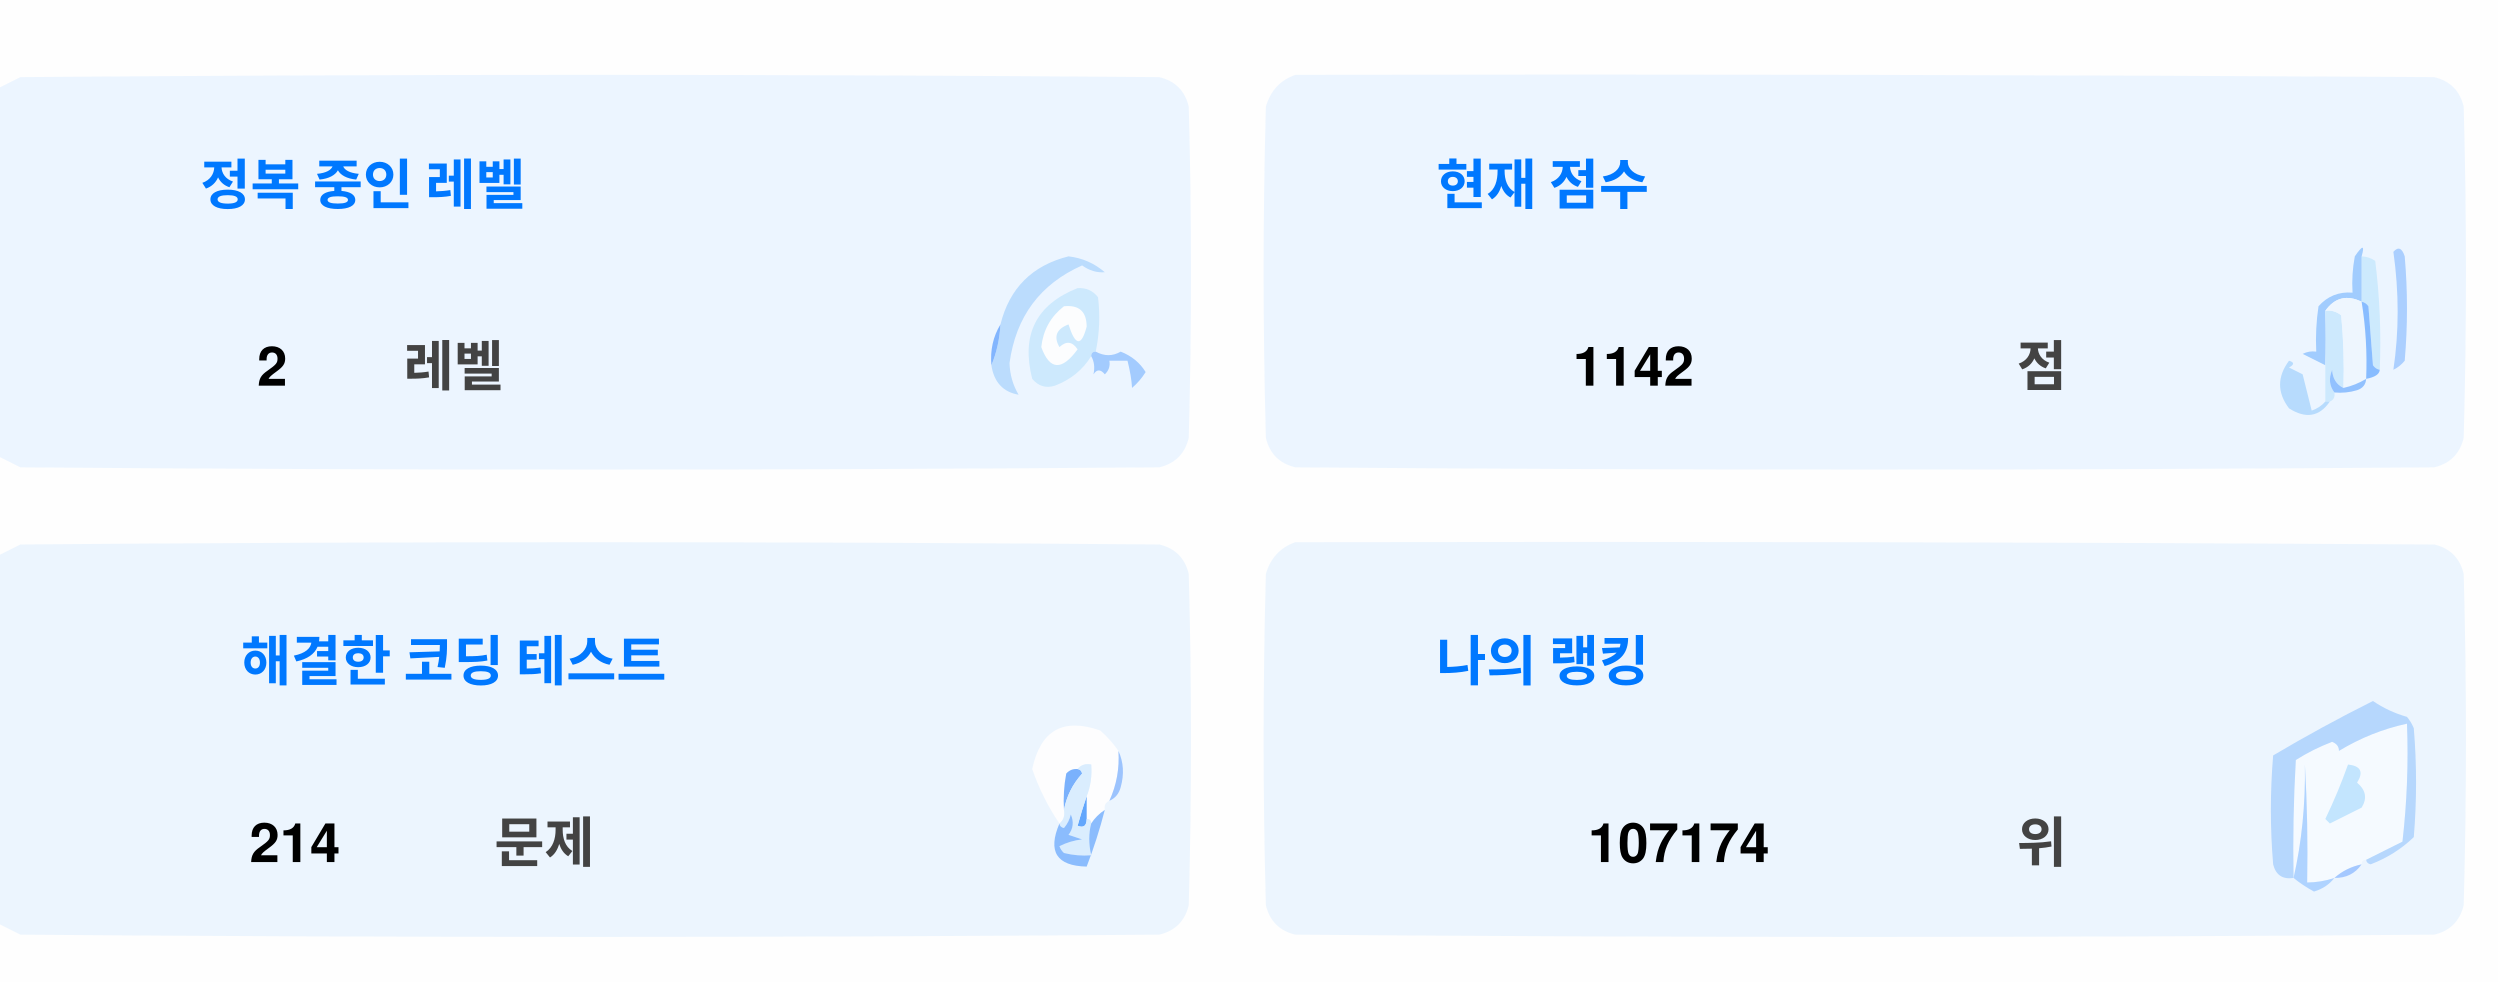
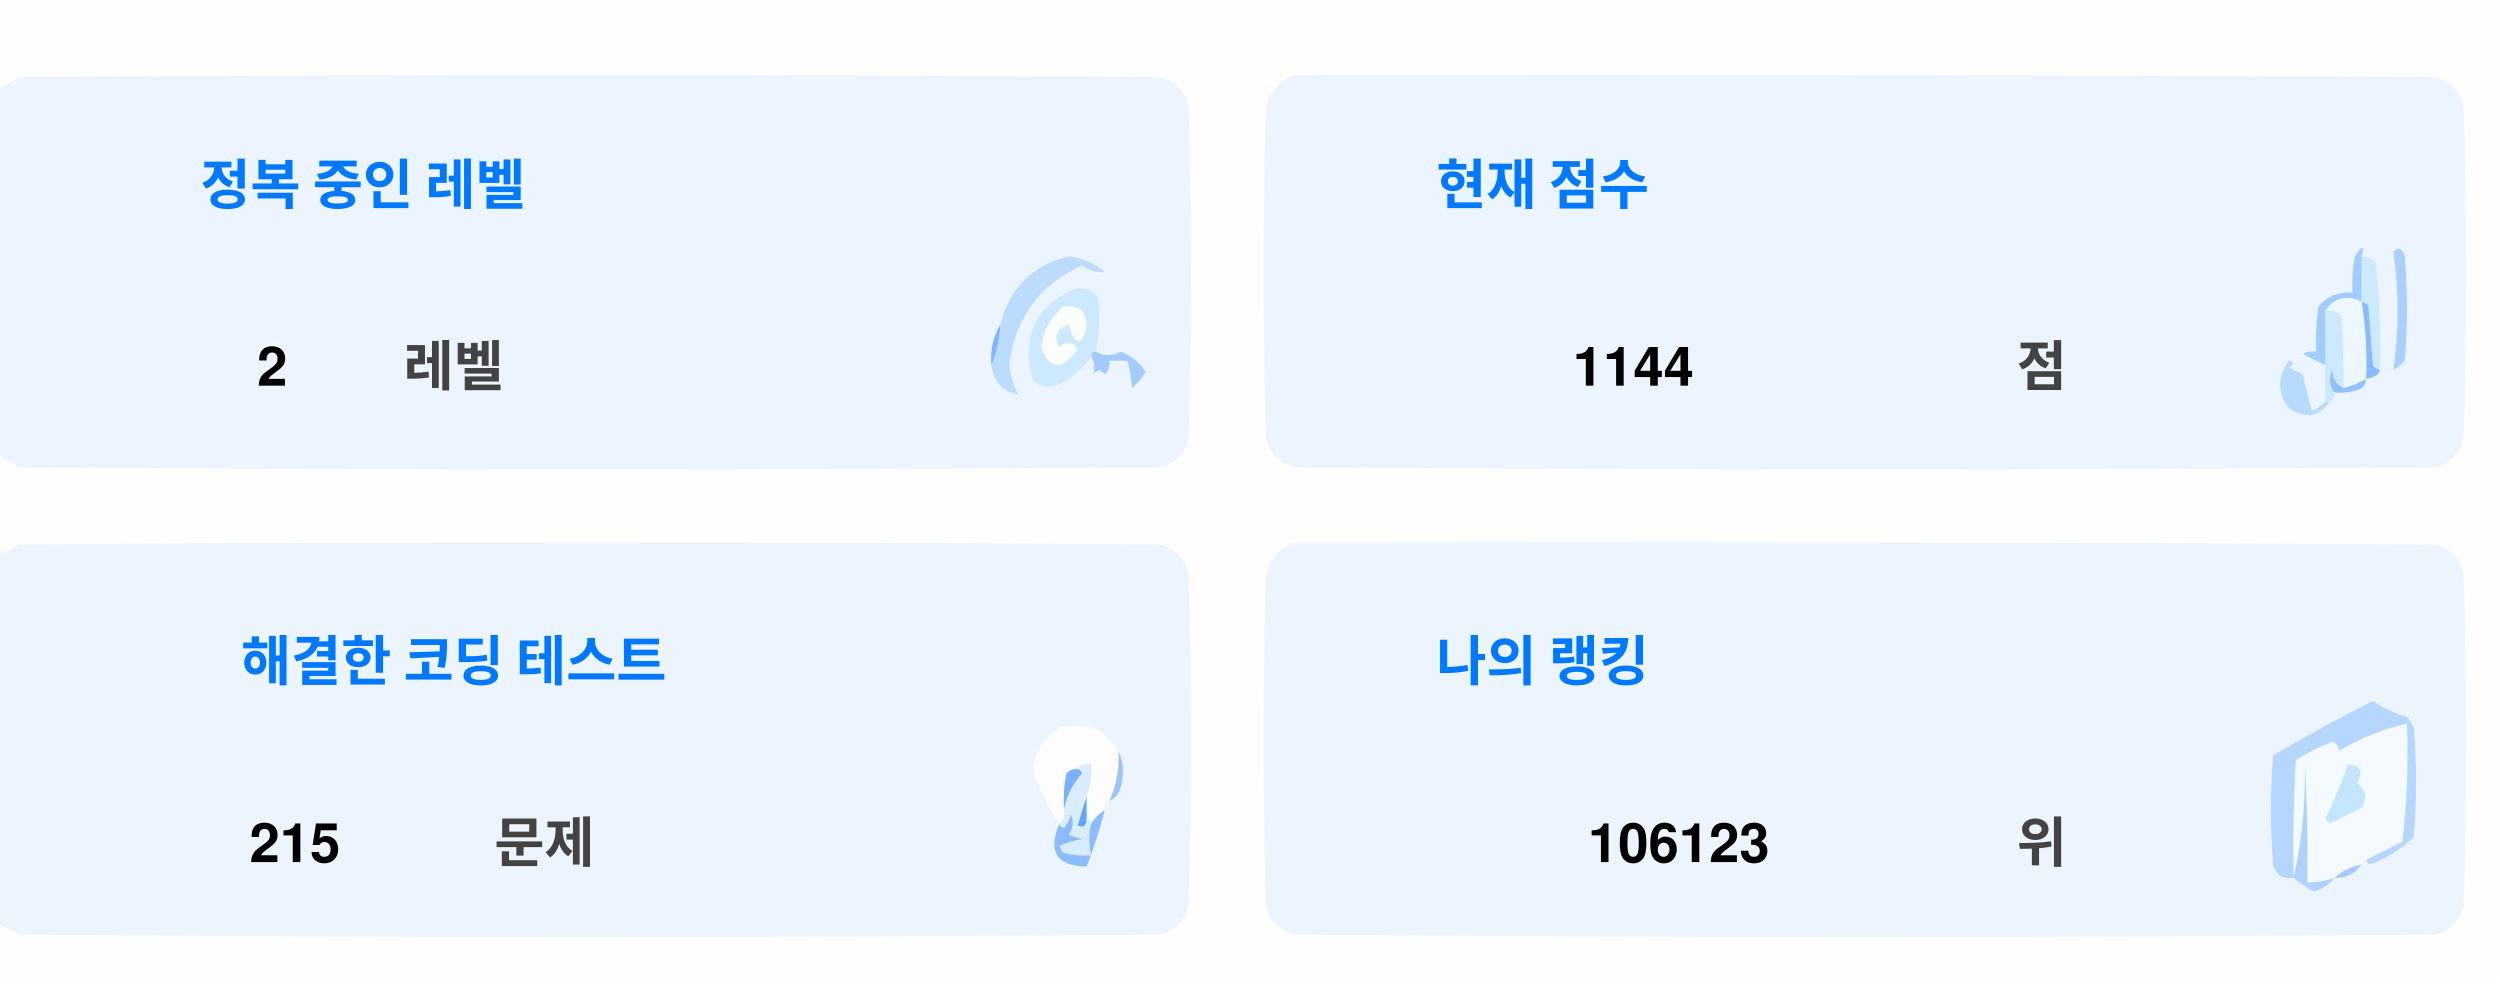
<svg xmlns="http://www.w3.org/2000/svg" version="1.1" width="551px" height="217px" style="shape-rendering:geometricPrecision; text-rendering:geometricPrecision; image-rendering:optimizeQuality; fill-rule:evenodd; clip-rule:evenodd">
  <style>.title {fill: #434343;font-size: 1rem;line-height: 1.5rem;font-weight: bold;font-family: -apple-system, BlinkMacSystemFont, Segoe UI, Helvetica, Arial, sans-serif, Apple Color Emoji, Segoe UI Emoji;}.desc {fill: #434343;font-size: 2.5rem;font-weight: bold;line-height: 1.5rem;font-family: -apple-system, BlinkMacSystemFont, Segoe UI, Helvetica, Arial, sans-serif, Apple Color Emoji, Segoe UI Emoji;}.desc-2 {fill: #434343;font-size: 1rem;font-weight: bold;line-height: 1.5rem;font-family: -apple-system, BlinkMacSystemFont, Segoe UI, Helvetica, Arial, sans-serif, Apple Color Emoji, Segoe UI Emoji;}.text, .desc {animation: twinkling 4s ease-in-out infinite;}@keyframes twinkling {40% { opacity: 1; }50% { opacity: 0.5; }60% { opacity: 1; }70% { opacity: 0.5; }80% { opacity: 1; }}</style>
  <g>
    <path style="opacity:1" fill="#fefefe" d="M -0.5,-0.5 C 183.167,-0.5 366.833,-0.5 550.5,-0.5C 550.5,71.833 550.5,144.167 550.5,216.5C 366.833,216.5 183.167,216.5 -0.5,216.5C -0.5,212.167 -0.5,207.833 -0.5,203.5C 1.14,204.32 2.807,205.153 4.5,206C 88.167,206.667 171.833,206.667 255.5,206C 259,205.167 261.167,203 262,199.5C 262.667,175.167 262.667,150.833 262,126.5C 261.167,123 259,120.833 255.5,120C 171.833,119.333 88.167,119.333 4.5,120C 2.807,120.847 1.14,121.68 -0.5,122.5C -0.5,115.167 -0.5,107.833 -0.5,100.5C 1.14,101.32 2.807,102.153 4.5,103C 88.167,103.667 171.833,103.667 255.5,103C 259,102.167 261.167,100 262,96.5C 262.667,72.167 262.667,47.833 262,23.5C 261.167,20 259,17.833 255.5,17C 171.833,16.333 88.167,16.333 4.5,17C 2.807,17.847 1.14,18.68 -0.5,19.5C -0.5,12.833 -0.5,6.167 -0.5,-0.5 Z" />
  </g>
  <g>
    <path style="opacity:1" fill="#ecf5ff" d="M -0.5,100.5 C -0.5,73.5 -0.5,46.5 -0.5,19.5C 1.14,18.68 2.807,17.847 4.5,17C 88.167,16.333 171.833,16.333 255.5,17C 259,17.833 261.167,20 262,23.5C 262.667,47.833 262.667,72.167 262,96.5C 261.167,100 259,102.167 255.5,103C 171.833,103.667 88.167,103.667 4.5,103C 2.807,102.153 1.14,101.32 -0.5,100.5 Z" />
  </g>
  <g>
    <path style="opacity:1" fill="#ecf5ff" d="M 285.5,16.5 C 369.167,16.333 452.834,16.5 536.5,17C 540,17.833 542.167,20 543,23.5C 543.667,47.833 543.667,72.167 543,96.5C 542.167,100 540,102.167 536.5,103C 452.833,103.667 369.167,103.667 285.5,103C 282,102.167 279.833,100 279,96.5C 278.333,72.167 278.333,47.833 279,23.5C 280.018,19.985 282.185,17.652 285.5,16.5 Z" />
  </g>
  <g>
    <path style="opacity:1" fill="#cdeafd" d="M 520.5,56.5 C 521.583,56.539 522.583,56.873 523.5,57.5C 524.498,65.472 524.831,73.472 524.5,81.5C 523.883,81.389 523.383,81.056 523,80.5C 522.667,76.167 522.333,71.833 522,67.5C 521.617,66.944 521.117,66.611 520.5,66.5C 520.5,63.167 520.5,59.833 520.5,56.5 Z" />
  </g>
  <g>
    <path style="opacity:1" fill="#abcfff" d="M 527.5,55.5 C 528.566,54.308 529.399,54.641 530,56.5C 530.667,64.167 530.667,71.833 530,79.5C 529.311,80.357 528.478,81.023 527.5,81.5C 528.758,73.08 528.758,64.414 527.5,55.5 Z" />
  </g>
  <g>
    <path style="opacity:1" fill="#bbdcfd" d="M 218.5,80.5 C 219.657,77.727 220.324,74.727 220.5,71.5C 222.49,63.51 227.49,58.51 235.5,56.5C 238.528,56.847 241.194,58.014 243.5,60C 241.744,60.141 240.078,59.641 238.5,58.5C 229.247,62.607 223.914,69.773 222.5,80C 222.565,82.526 223.232,84.859 224.5,87C 221.07,86.397 219.07,84.231 218.5,80.5 Z" />
  </g>
  <g>
    <path style="opacity:1" fill="#cde9fd" d="M 241.5,77.5 C 240.833,77.5 240.5,77.833 240.5,78.5C 238.628,81.529 235.961,83.695 232.5,85C 230.536,85.624 228.869,85.124 227.5,83.5C 225.021,73.791 228.354,67.124 237.5,63.5C 239.374,63.39 240.874,64.056 242,65.5C 242.497,69.524 242.331,73.524 241.5,77.5 Z" />
  </g>
  <g>
    <path style="opacity:1" fill="#fcfdfe" d="M 234.5,67.5 C 237.826,67.162 239.493,68.662 239.5,72C 238.334,76.434 237,76.267 235.5,71.5C 232.832,72.515 232.166,74.182 233.5,76.5C 235.017,75.089 236.351,75.256 237.5,77C 234.006,81.771 231.34,81.605 229.5,76.5C 229.904,72.771 231.571,69.771 234.5,67.5 Z" />
  </g>
  <g>
    <path style="opacity:1" fill="#a1ccfe" d="M 520.5,56.5 C 520.5,59.833 520.5,63.167 520.5,66.5C 517.238,64.922 514.572,65.589 512.5,68.5C 512.617,72.81 512.617,76.81 512.5,80.5C 510.86,79.68 509.193,78.847 507.5,78C 508.448,77.517 509.448,77.35 510.5,77.5C 510.335,74.15 510.502,70.817 511,67.5C 512.995,65.253 515.495,64.253 518.5,64.5C 518.336,61.813 518.503,59.146 519,56.5C 520.731,53.969 521.231,53.969 520.5,56.5 Z" />
  </g>
  <g>
    <path style="opacity:1" fill="#cde9fd" d="M 512.5,68.5 C 513.822,68.33 514.989,68.663 516,69.5C 516.499,74.823 516.666,80.156 516.5,85.5C 514.955,84.77 514.122,83.437 514,81.5C 513.22,83.387 513.387,85.054 514.5,86.5C 514.672,87.492 514.338,88.158 513.5,88.5C 513.167,88.5 512.833,88.5 512.5,88.5C 512.5,85.833 512.5,83.167 512.5,80.5C 512.617,76.81 512.617,72.81 512.5,68.5 Z" />
  </g>
  <g>
    <path style="opacity:1" fill="#eef6fe" d="M 520.5,66.5 C 521.407,72.106 521.74,77.773 521.5,83.5C 519.95,84.441 518.284,85.108 516.5,85.5C 516.666,80.156 516.499,74.823 516,69.5C 514.989,68.663 513.822,68.33 512.5,68.5C 514.572,65.589 517.238,64.922 520.5,66.5 Z" />
  </g>
  <g>
    <path style="opacity:1" fill="#88bcff" d="M 520.5,66.5 C 521.117,66.611 521.617,66.944 522,67.5C 522.333,71.833 522.667,76.167 523,80.5C 523.383,81.056 523.883,81.389 524.5,81.5C 524.445,82.469 523.445,83.136 521.5,83.5C 521.74,77.773 521.407,72.106 520.5,66.5 Z" />
  </g>
  <g>
    <path style="opacity:1" fill="#82b5fe" d="M 220.5,71.5 C 220.324,74.727 219.657,77.727 218.5,80.5C 218.215,77.171 218.882,74.171 220.5,71.5 Z" />
  </g>
  <g>
    <path style="opacity:1" fill="#a3cbfe" d="M 240.5,78.5 C 240.5,77.833 240.833,77.5 241.5,77.5C 243.391,78.536 245.224,78.536 247,77.5C 249.391,78.429 251.225,79.929 252.5,82C 251.681,83.319 250.681,84.486 249.5,85.5C 249.409,83.777 249.075,81.777 248.5,79.5C 247.167,79.5 245.833,79.5 244.5,79.5C 244.719,80.675 244.386,81.675 243.5,82.5C 242.575,81.359 241.741,81.359 241,82.5C 241.331,80.981 241.164,79.648 240.5,78.5 Z" />
  </g>
  <g>
    <path style="opacity:1" fill="#b7dbfd" d="M 512.5,88.5 C 512.833,88.5 513.167,88.5 513.5,88.5C 511.199,91.857 508.199,92.357 504.5,90C 501.872,86.535 501.872,83.035 504.5,79.5C 505.696,79.846 505.696,80.346 504.5,81C 505.5,81.5 506.5,82 507.5,82.5C 508.167,85.167 508.833,87.833 509.5,90.5C 510.739,90.058 511.739,89.391 512.5,88.5 Z" />
  </g>
  <g>
    <path style="opacity:1" fill="#92c1fe" d="M 516.5,85.5 C 518.284,85.108 519.95,84.441 521.5,83.5C 521.423,84.75 520.756,85.583 519.5,86C 517.866,86.493 516.199,86.66 514.5,86.5C 513.387,85.054 513.22,83.387 514,81.5C 514.122,83.437 514.955,84.77 516.5,85.5 Z" />
  </g>
  <g>
    <path style="opacity:1" fill="#ecf5fe" d="M -0.5,203.5 C -0.5,176.5 -0.5,149.5 -0.5,122.5C 1.14,121.68 2.807,120.847 4.5,120C 88.167,119.333 171.833,119.333 255.5,120C 259,120.833 261.167,123 262,126.5C 262.667,150.833 262.667,175.167 262,199.5C 261.167,203 259,205.167 255.5,206C 171.833,206.667 88.167,206.667 4.5,206C 2.807,205.153 1.14,204.32 -0.5,203.5 Z" />
  </g>
  <g>
    <path style="opacity:1" fill="#ecf5fe" d="M 285.5,119.5 C 369.167,119.333 452.834,119.5 536.5,120C 540,120.833 542.167,123 543,126.5C 543.667,150.833 543.667,175.167 543,199.5C 542.167,203 540,205.167 536.5,206C 452.833,206.667 369.167,206.667 285.5,206C 282,205.167 279.833,203 279,199.5C 278.333,175.167 278.333,150.833 279,126.5C 280.018,122.985 282.185,120.652 285.5,119.5 Z" />
  </g>
  <g>
    <path style="opacity:1" fill="#fdfdfe" d="M 246.5,165.5 C 246.758,169.367 246.092,173.034 244.5,176.5C 243.662,176.842 243.328,177.508 243.5,178.5C 242.272,179.306 241.272,180.306 240.5,181.5C 240.5,180.833 240.167,180.5 239.5,180.5C 239.5,178.833 239.5,177.167 239.5,175.5C 240.369,173.283 240.702,170.95 240.5,168.5C 239.209,168.263 238.209,168.596 237.5,169.5C 236.504,169.414 235.671,169.748 235,170.5C 234.503,173.146 234.336,175.813 234.5,178.5C 234.737,179.791 234.404,180.791 233.5,181.5C 230.986,177.806 228.986,173.806 227.5,169.5C 229.309,160.957 234.309,158.124 242.5,161C 244.07,162.397 245.404,163.897 246.5,165.5 Z" />
  </g>
  <g>
    <path style="opacity:1" fill="#f5faff" d="M 521.5,189.5 C 520.833,189.5 520.5,189.833 520.5,190.5C 518.181,190.992 516.181,191.992 514.5,193.5C 512.565,194.15 510.565,194.483 508.5,194.5C 508.666,185.827 508.5,177.16 508,168.5C 508.141,177.227 507.308,185.56 505.5,193.5C 505.334,184.827 505.5,176.16 506,167.5C 508.527,165.903 511.194,164.57 514,163.5C 515.011,163.892 515.511,164.559 515.5,165.5C 520.21,162.641 525.21,160.641 530.5,159.5C 530.831,168.192 530.498,176.859 529.5,185.5C 526.807,186.847 524.14,188.18 521.5,189.5 Z" />
  </g>
  <g>
    <path style="opacity:1" fill="#b6d7fd" d="M 521.5,189.5 C 524.14,188.18 526.807,186.847 529.5,185.5C 530.498,176.859 530.831,168.192 530.5,159.5C 525.21,160.641 520.21,162.641 515.5,165.5C 515.511,164.559 515.011,163.892 514,163.5C 511.194,164.57 508.527,165.903 506,167.5C 505.5,176.16 505.334,184.827 505.5,193.5C 503.089,193.863 501.589,192.863 501,190.5C 500.333,182.5 500.333,174.5 501,166.5C 508.173,162.246 515.507,158.246 523,154.5C 525.304,156.068 527.804,157.235 530.5,158C 531.126,158.75 531.626,159.584 532,160.5C 532.667,168.5 532.667,176.5 532,184.5C 529.292,187.111 526.125,189.111 522.5,190.5C 521.893,190.376 521.56,190.043 521.5,189.5 Z" />
  </g>
  <g>
    <path style="opacity:1" fill="#c3e5fe" d="M 517.5,168.5 C 520.317,168.801 520.984,170.134 519.5,172.5C 521.439,174.122 521.772,175.956 520.5,178C 518.167,179.167 515.833,180.333 513.5,181.5C 513.167,181.167 512.833,180.833 512.5,180.5C 514.414,176.515 516.081,172.515 517.5,168.5 Z" />
  </g>
  <g>
    <path style="opacity:1" fill="#7ab1fc" d="M 237.5,169.5 C 238.043,169.56 238.376,169.893 238.5,170.5C 236.395,172.836 235.062,175.503 234.5,178.5C 234.336,175.813 234.503,173.146 235,170.5C 235.671,169.748 236.504,169.414 237.5,169.5 Z" />
  </g>
  <g>
    <path style="opacity:1" fill="#afd3ff" d="M 514.5,193.5 C 513.378,194.947 511.878,195.947 510,196.5C 508.348,195.601 506.848,194.601 505.5,193.5C 507.308,185.56 508.141,177.227 508,168.5C 508.5,177.16 508.666,185.827 508.5,194.5C 510.565,194.483 512.565,194.15 514.5,193.5 Z" />
  </g>
  <g>
    <path style="opacity:1" fill="#9cc3fd" d="M 246.5,165.5 C 247.634,167.966 247.801,170.633 247,173.5C 246.623,174.942 245.79,175.942 244.5,176.5C 246.092,173.034 246.758,169.367 246.5,165.5 Z" />
  </g>
  <g>
    <path style="opacity:1" fill="#62a6fc" d="M 239.5,175.5 C 239.5,177.167 239.5,178.833 239.5,180.5C 239.483,182.028 238.816,182.528 237.5,182C 238.117,179.723 238.784,177.556 239.5,175.5 Z" />
  </g>
  <g>
    <path style="opacity:1" fill="#daedfe" d="M 237.5,169.5 C 238.209,168.596 239.209,168.263 240.5,168.5C 240.702,170.95 240.369,173.283 239.5,175.5C 238.784,177.556 238.117,179.723 237.5,182C 238.816,182.528 239.483,182.028 239.5,180.5C 240.167,180.5 240.5,180.833 240.5,181.5C 239.918,183.669 239.918,186.002 240.5,188.5C 238.473,188.662 236.473,188.495 234.5,188C 234.043,187.586 233.709,187.086 233.5,186.5C 235.078,185.702 236.744,185.202 238.5,185C 237.5,184.667 236.5,184.333 235.5,184C 236.554,182.612 236.72,181.112 236,179.5C 235.751,180.624 235.251,181.624 234.5,182.5C 233.893,182.376 233.56,182.043 233.5,181.5C 234.404,180.791 234.737,179.791 234.5,178.5C 235.062,175.503 236.395,172.836 238.5,170.5C 238.376,169.893 238.043,169.56 237.5,169.5 Z" />
  </g>
  <g>
    <path style="opacity:1" fill="#8bbcfd" d="M 243.5,178.5 C 242.395,182.803 241.062,186.969 239.5,191C 232.857,190.847 230.857,187.68 233.5,181.5C 233.56,182.043 233.893,182.376 234.5,182.5C 235.251,181.624 235.751,180.624 236,179.5C 236.72,181.112 236.554,182.612 235.5,184C 236.5,184.333 237.5,184.667 238.5,185C 236.744,185.202 235.078,185.702 233.5,186.5C 233.709,187.086 234.043,187.586 234.5,188C 236.473,188.495 238.473,188.662 240.5,188.5C 239.918,186.002 239.918,183.669 240.5,181.5C 241.272,180.306 242.272,179.306 243.5,178.5 Z" />
  </g>
  <g>
    <path style="opacity:1" fill="#a4c8ff" d="M 520.5,190.5 C 519.089,192.539 517.089,193.539 514.5,193.5C 516.181,191.992 518.181,190.992 520.5,190.5 Z" />
  </g>
  <text text-anchor="middle" x="80" y="45" class="title" style="fill:#0078ff;" stroke="#none" stroke-width="1">정복 중인 레벨</text>
  <text text-anchor="middle" x="60" y="85" class="desc" style="fill:#000000;" stroke="#none" stroke-width="1">2</text>
  <text text-anchor="middle" x="100" y="85" class="desc-2" style="fill:#434343;" stroke="#none" stroke-width="1">레벨</text>
  <text text-anchor="middle" x="340" y="45" class="title" style="fill:#0078ff;" stroke="#none" stroke-width="1">현재 점수</text>
-   <text text-anchor="middle" x="360" y="85" class="desc" style="fill:#000000;" stroke="#none" stroke-width="1">1142</text>
+   <text text-anchor="middle" x="360" y="85" class="desc" style="fill:#000000;" stroke="#none" stroke-width="1">1144</text>
  <text text-anchor="middle" x="450" y="85" class="desc-2" style="fill:#434343;" stroke="#none" stroke-width="1">점</text>
  <text text-anchor="middle" x="100" y="150" class="title" style="fill:#0078ff;" stroke="#none" stroke-width="1">해결한 코딩 테스트</text>
-   <text text-anchor="middle" x="65" y="190" class="desc" style="fill:#000000;" stroke="#none" stroke-width="1">214</text>
+   <text text-anchor="middle" x="65" y="190" class="desc" style="fill:#000000;" stroke="#none" stroke-width="1">215</text>
  <text text-anchor="middle" x="120" y="190" class="desc-2" style="fill:#434343;" stroke="#none" stroke-width="1">문제</text>
  <text text-anchor="middle" x="340" y="150" class="title" style="fill:#0078ff;" stroke="#none" stroke-width="1">나의 랭킹</text>
-   <text text-anchor="middle" x="370" y="190" class="desc" style="fill:#000000;" stroke="#none" stroke-width="1">107174</text>
+   <text text-anchor="middle" x="370" y="190" class="desc" style="fill:#000000;" stroke="#none" stroke-width="1">106123</text>
  <text text-anchor="middle" x="450" y="190" class="desc-2" style="fill:#434343;" stroke="#none" stroke-width="1">위</text>
</svg>
